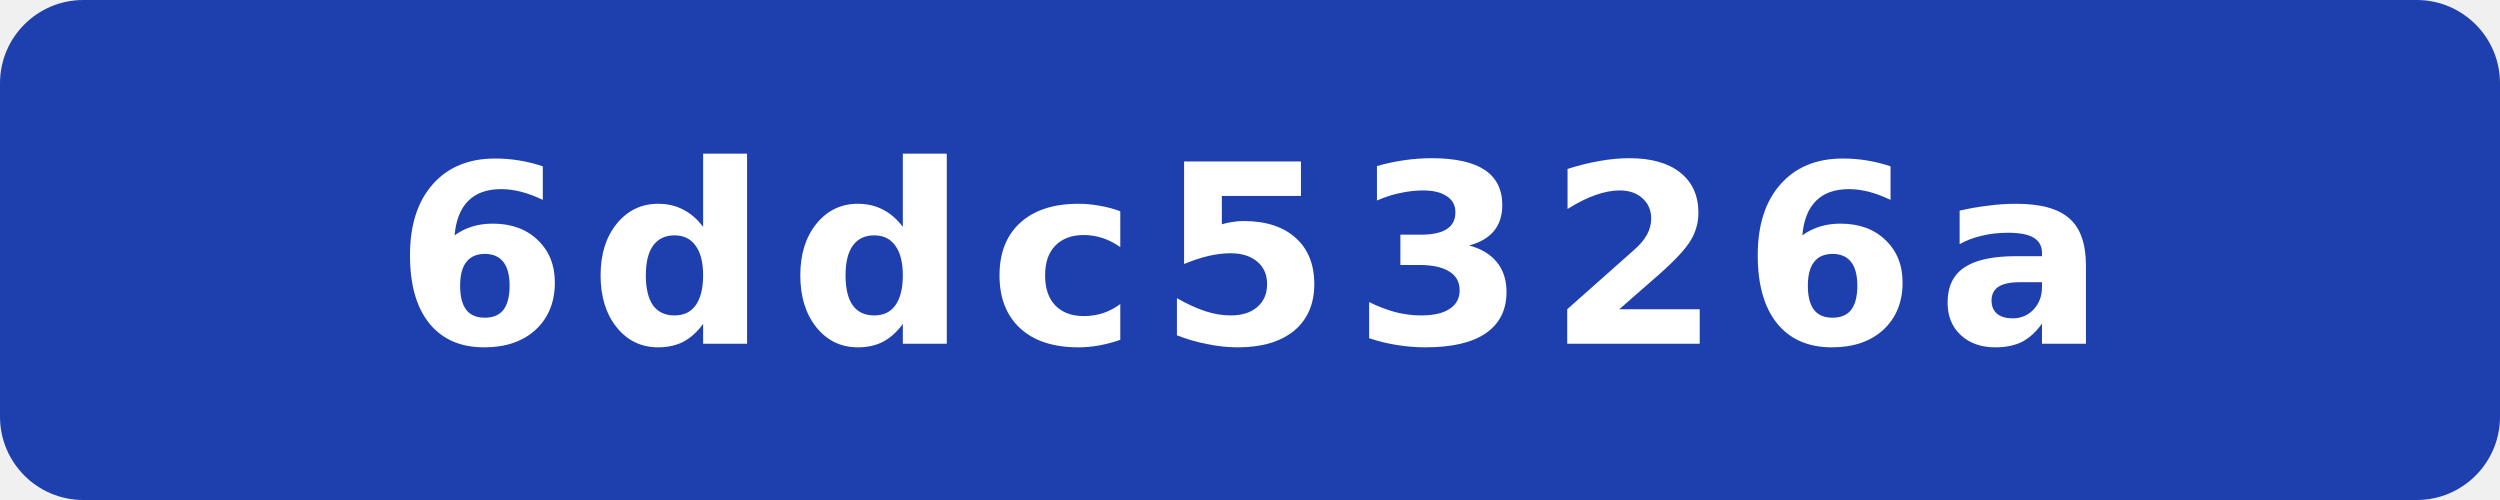
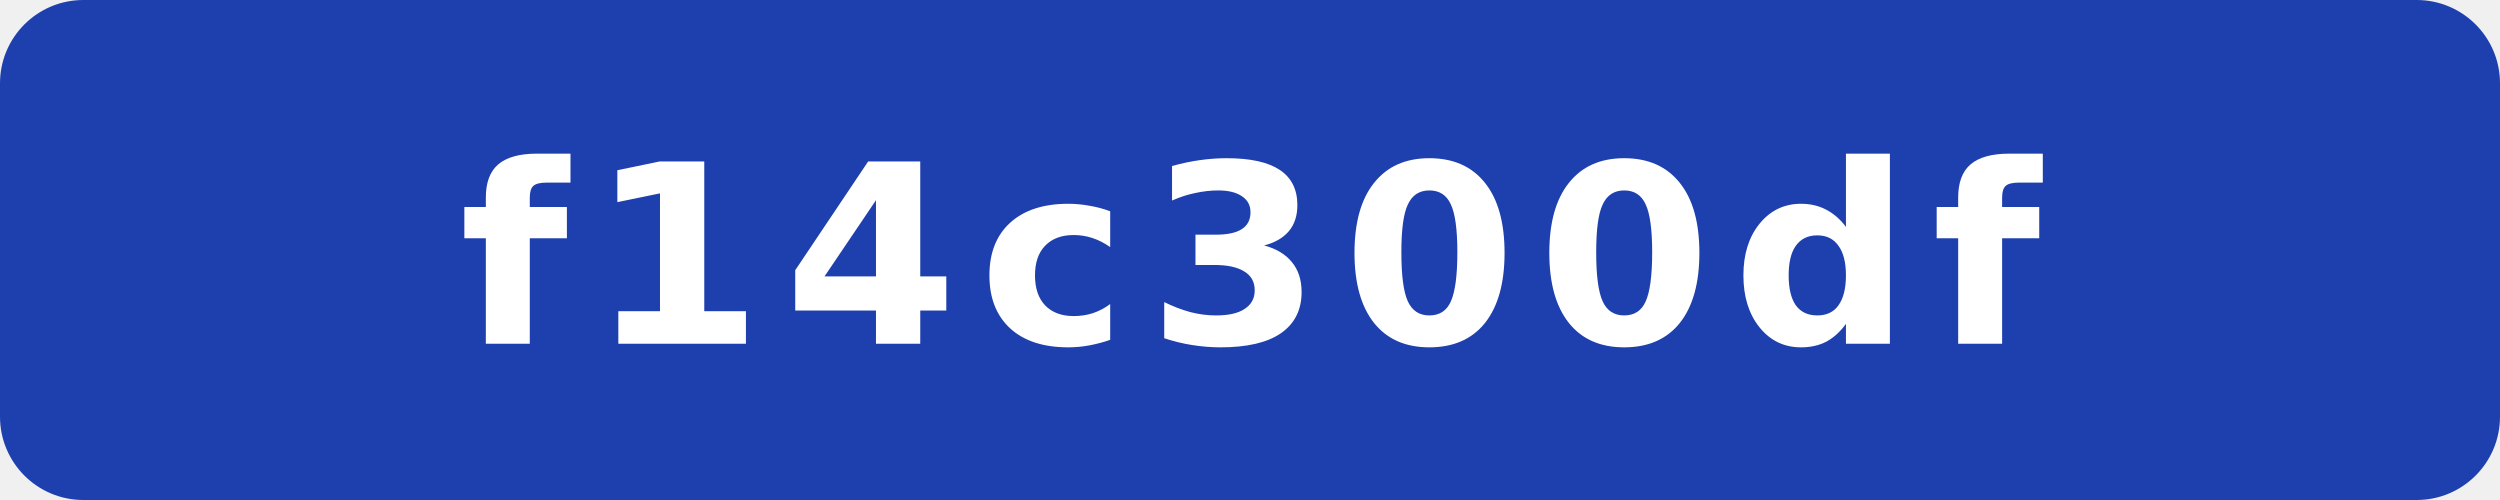
- <svg xmlns="http://www.w3.org/2000/svg" width="120" height="24" viewBox="0 0 120 24" role="img" aria-label="commit: 6ddc5326a">
+ <svg xmlns="http://www.w3.org/2000/svg" width="120" height="24" viewBox="0 0 120 24" role="img" aria-label="commit: f14c300df">
  <rect width="120" height="24" rx="4" fill="#1e40af" />
-   <text x="60" y="16.5" fill="#fff" text-anchor="middle" font-family="Verdana,Geneva,DejaVu Sans,sans-serif" font-size="12" font-weight="700" letter-spacing="1" textLength="71" lengthAdjust="spacingAndGlyphs">6ddc5326a</text>
+   <text x="60" y="16.5" fill="#fff" text-anchor="middle" font-family="Verdana,Geneva,DejaVu Sans,sans-serif" font-size="12" font-weight="700" letter-spacing="1" textLength="71" lengthAdjust="spacingAndGlyphs">f14c300df</text>
</svg>
